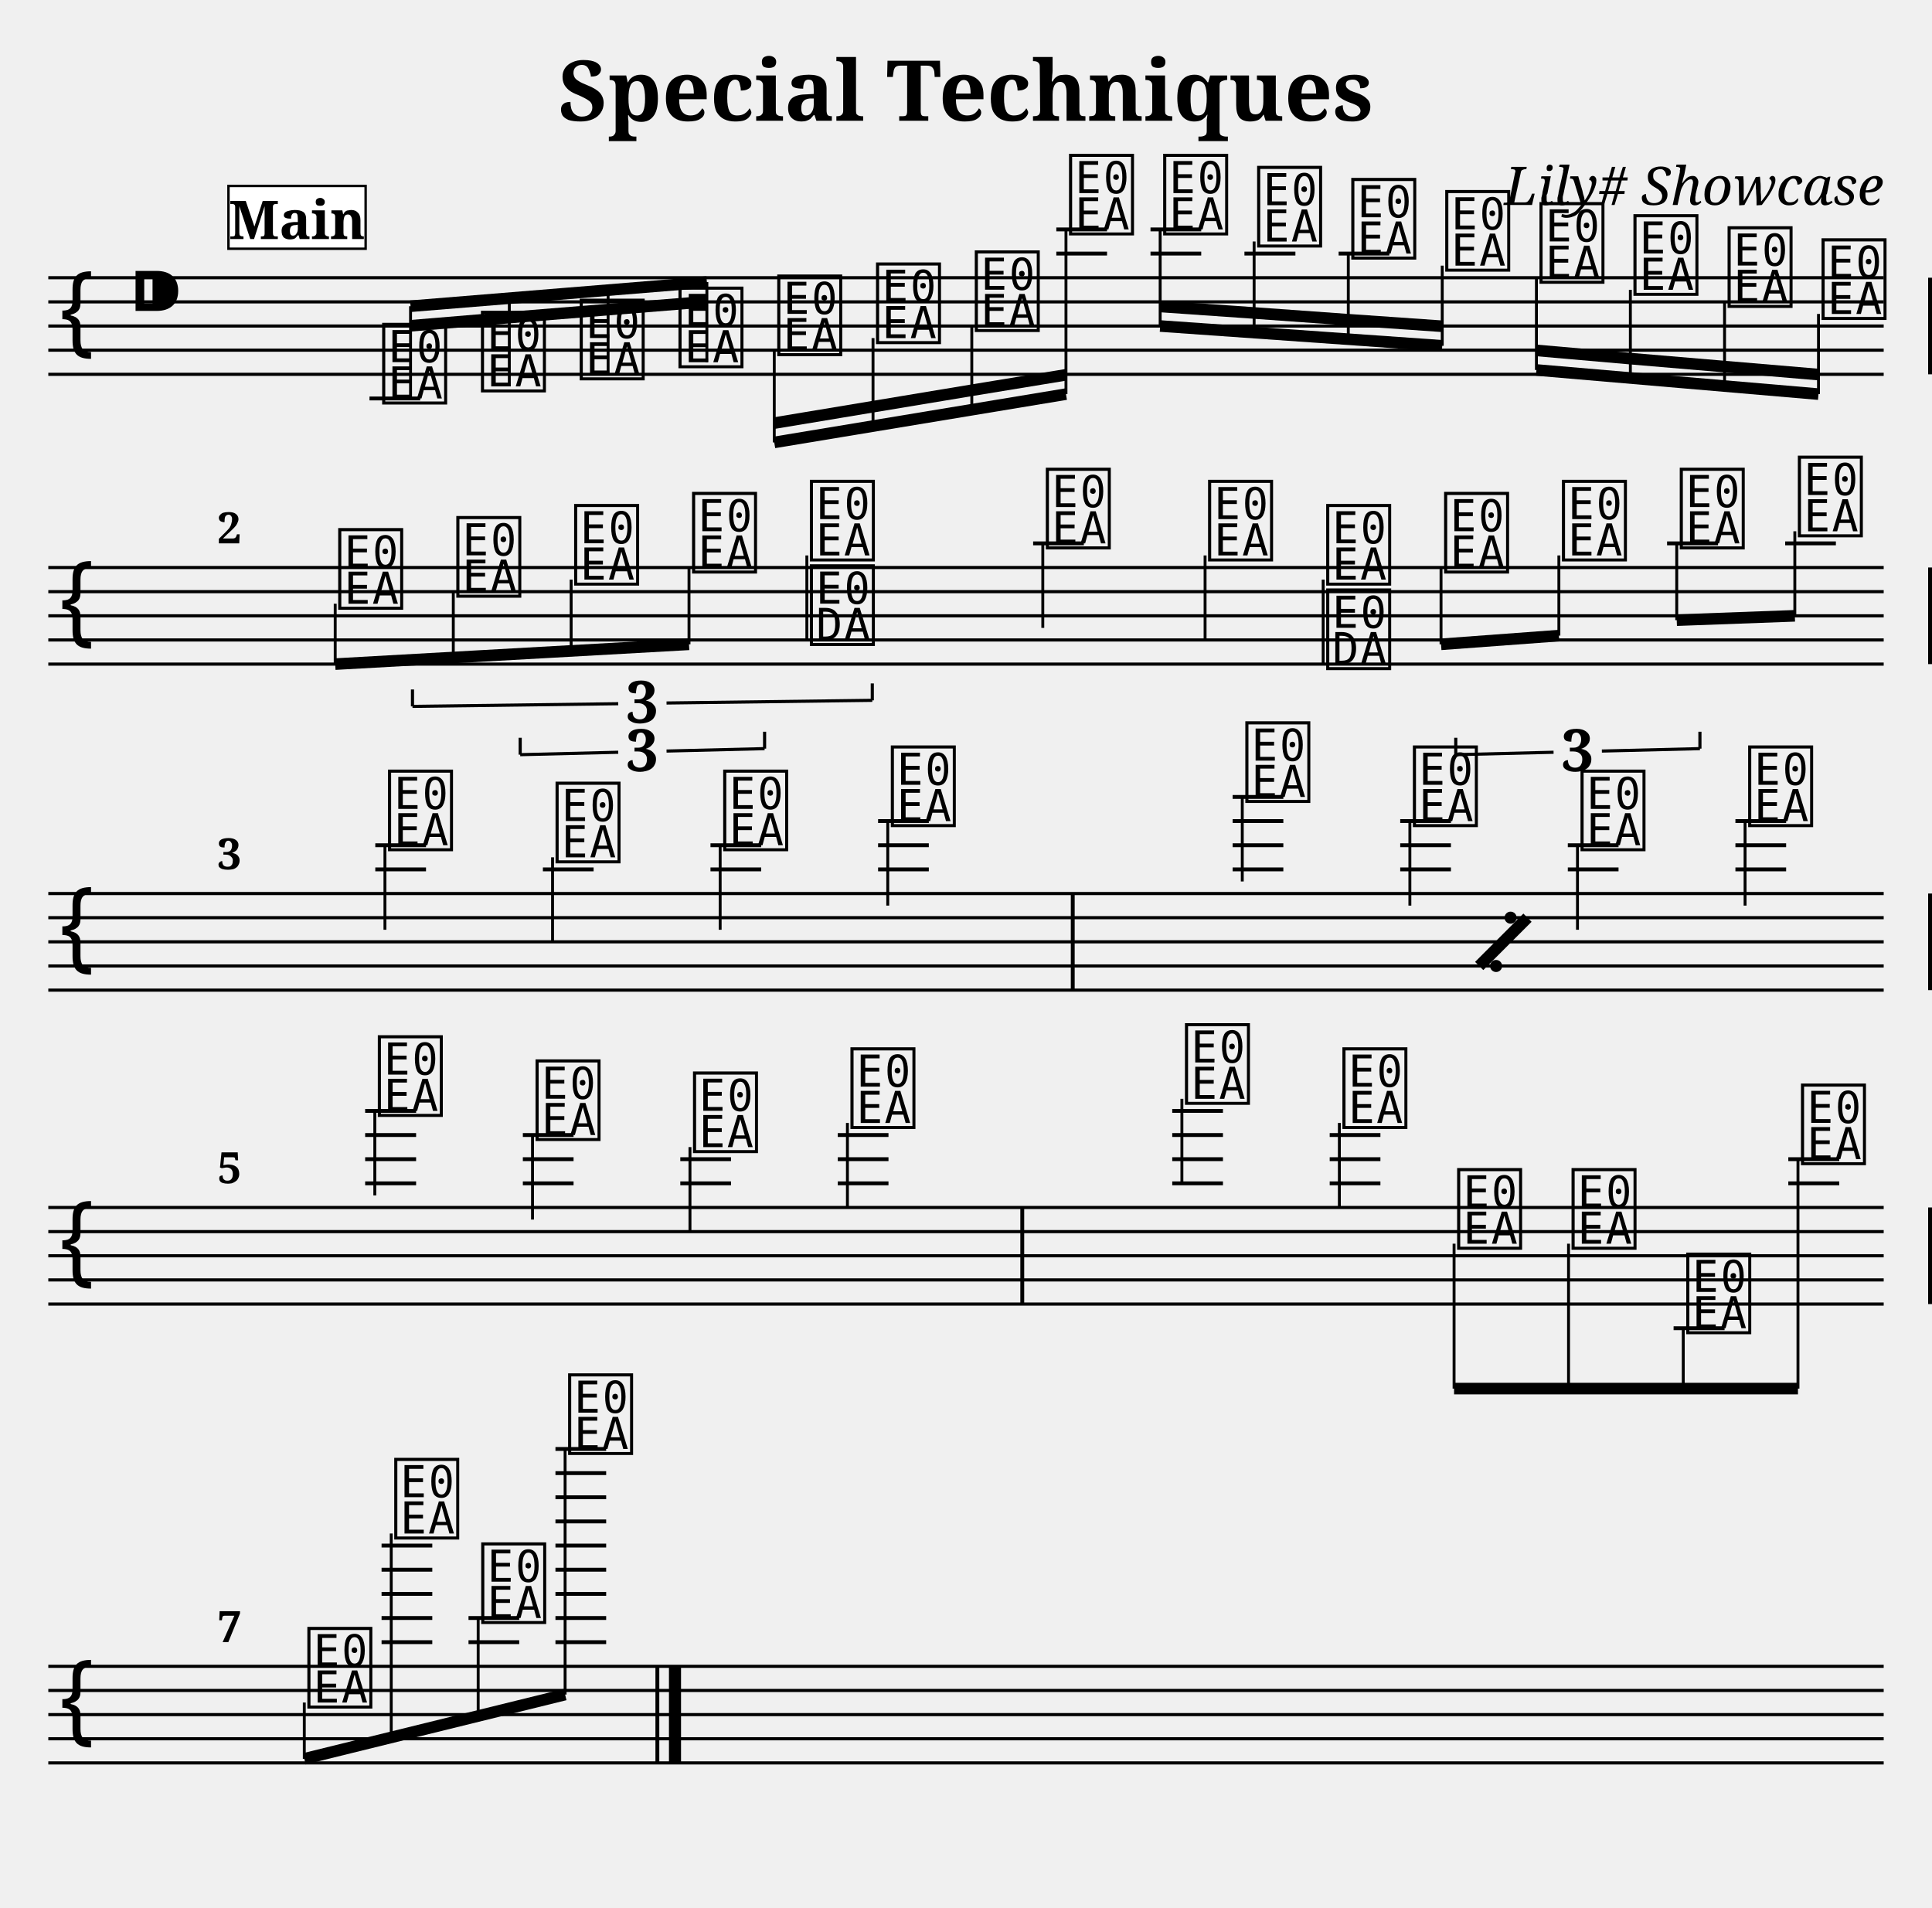
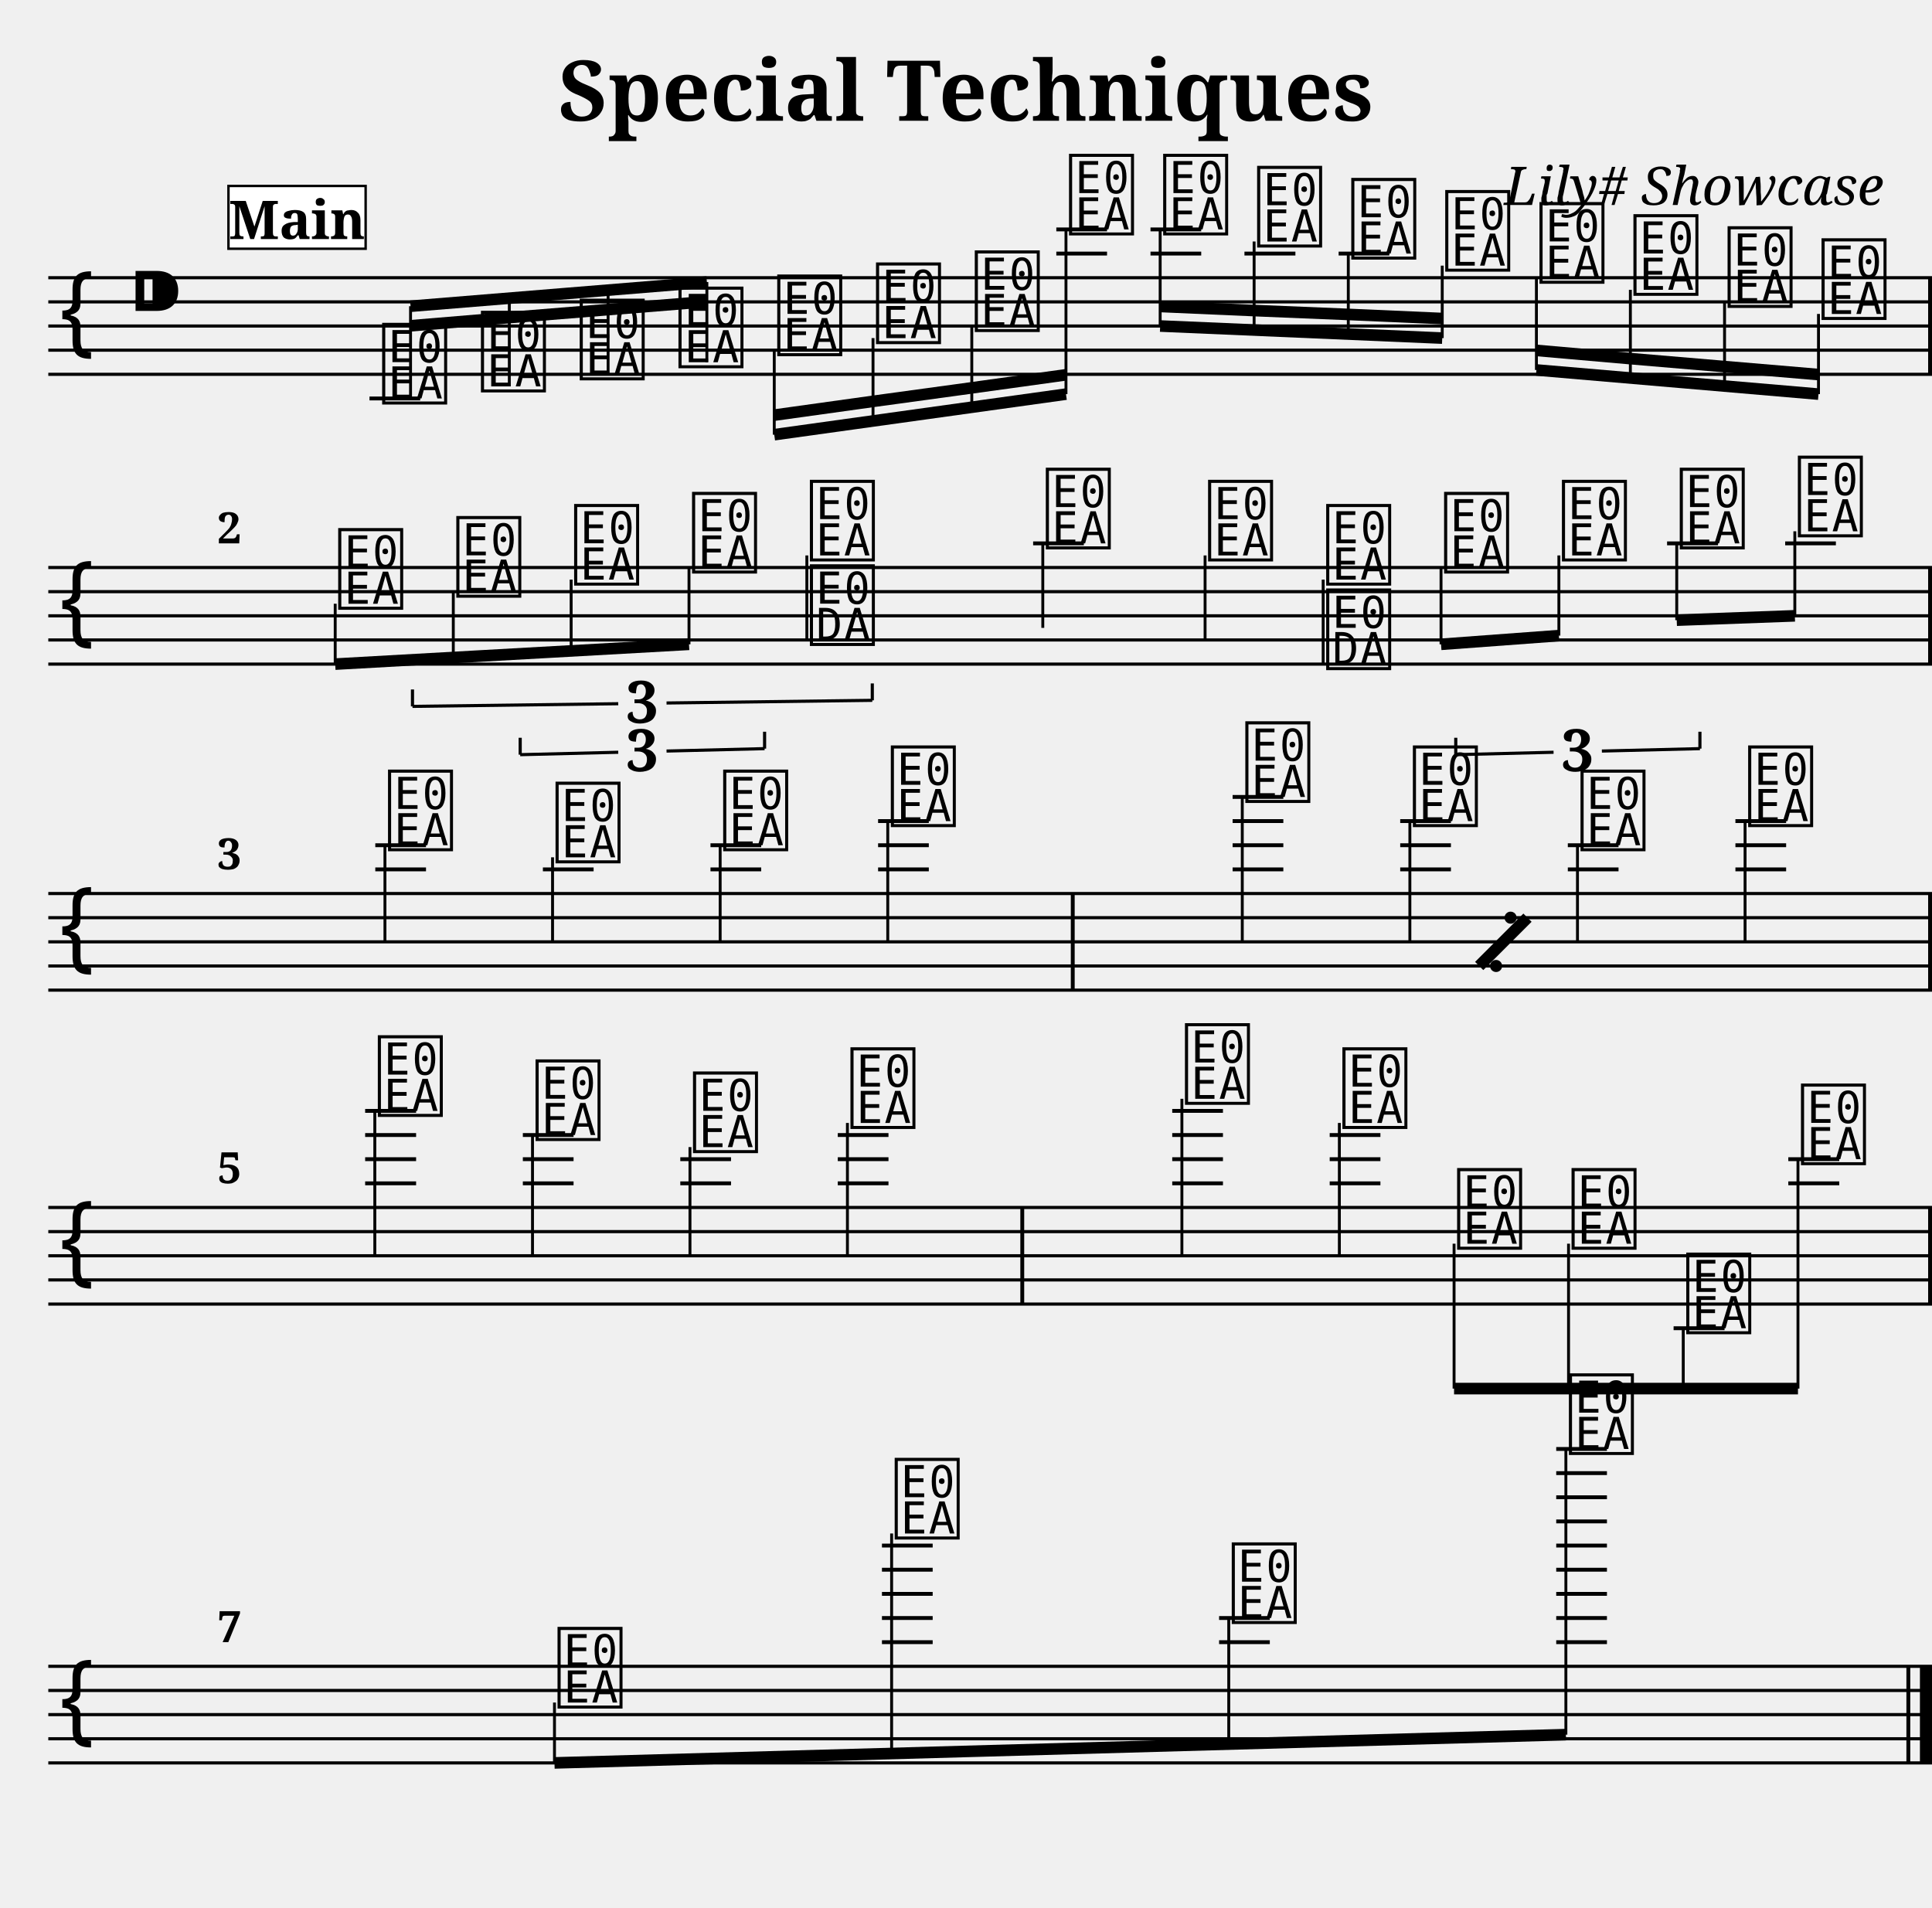
<svg xmlns="http://www.w3.org/2000/svg" width="800.0" height="790.0" viewBox="0 0 80.00 79.00">
  <style>
  @font-face { font-family: 'Emmentaler'; src: local('Emmentaler'); }
  .music { font-family: 'Emmentaler', serif; }
</style>
  <text x="40.00" y="5.00" font-size="3.49" font-family="serif" font-weight="bold" text-anchor="middle">Special Techniques</text>
  <text x="78.00" y="8.49" font-size="2.20" font-family="serif" font-style="italic" text-anchor="end">Lily# Showcase</text>
  <g transform="translate(2.00,0.00) scale(1,1)">
-     <line x1="0.00" y1="11.50" x2="76.00" y2="11.50" stroke="#000000" stroke-width="0.130" />
-     <line x1="0.00" y1="12.50" x2="76.00" y2="12.50" stroke="#000000" stroke-width="0.130" />
-     <line x1="0.00" y1="13.50" x2="76.00" y2="13.50" stroke="#000000" stroke-width="0.130" />
-     <line x1="0.00" y1="14.50" x2="76.00" y2="14.50" stroke="#000000" stroke-width="0.130" />
-     <line x1="0.00" y1="15.50" x2="76.00" y2="15.50" stroke="#000000" stroke-width="0.130" />
+     <line x1="0.00" y1="11.50" x2="78.00" y2="11.50" stroke="#000000" stroke-width="0.130" />
+     <line x1="0.00" y1="12.50" x2="78.00" y2="12.50" stroke="#000000" stroke-width="0.130" />
+     <line x1="0.00" y1="13.50" x2="78.00" y2="13.50" stroke="#000000" stroke-width="0.130" />
+     <line x1="0.00" y1="14.50" x2="78.00" y2="14.50" stroke="#000000" stroke-width="0.130" />
+     <line x1="0.00" y1="15.50" x2="78.00" y2="15.50" stroke="#000000" stroke-width="0.130" />
    <text class="music" x="0.30" y="14.50" font-size="4.00"></text>
    <text class="music" x="3.30" y="13.50" font-size="4.00"></text>
    <text class="music" x="13.70" y="16.50" font-size="4.00" data-pos="222"></text>
    <line x1="13.30" y1="16.50" x2="15.40" y2="16.50" stroke="#000000" stroke-width="0.160" />
    <text class="music" x="17.79" y="16.00" font-size="4.00" data-pos="295"></text>
    <text class="music" x="21.88" y="15.50" font-size="4.00" data-pos="297"></text>
    <text class="music" x="25.97" y="15.00" font-size="4.00" data-pos="299"></text>
    <text class="music" x="30.06" y="14.50" font-size="4.00" data-pos="301"></text>
    <text class="music" x="34.15" y="14.00" font-size="4.00" data-pos="303"></text>
    <text class="music" x="38.24" y="13.50" font-size="4.00" data-pos="305"></text>
    <text class="music" x="42.14" y="9.50" font-size="4.00" data-pos="307"></text>
    <line x1="41.74" y1="10.50" x2="43.84" y2="10.50" stroke="#000000" stroke-width="0.160" />
    <line x1="41.74" y1="9.50" x2="43.84" y2="9.50" stroke="#000000" stroke-width="0.160" />
    <text class="music" x="46.04" y="9.50" font-size="4.00" data-pos="337"></text>
    <line x1="45.64" y1="10.50" x2="47.74" y2="10.50" stroke="#000000" stroke-width="0.160" />
    <line x1="45.64" y1="9.50" x2="47.74" y2="9.50" stroke="#000000" stroke-width="0.160" />
    <text class="music" x="49.93" y="10.00" font-size="4.00" data-pos="408"></text>
    <line x1="49.53" y1="10.50" x2="51.64" y2="10.50" stroke="#000000" stroke-width="0.160" />
    <text class="music" x="53.83" y="10.50" font-size="4.00" data-pos="410"></text>
    <line x1="53.43" y1="10.50" x2="55.53" y2="10.50" stroke="#000000" stroke-width="0.160" />
    <text class="music" x="57.72" y="11.00" font-size="4.00" data-pos="412"></text>
    <text class="music" x="61.62" y="11.50" font-size="4.00" data-pos="414"></text>
    <text class="music" x="65.51" y="12.00" font-size="4.00" data-pos="416"></text>
    <text class="music" x="69.41" y="12.50" font-size="4.00" data-pos="418"></text>
    <text class="music" x="73.30" y="13.00" font-size="4.00" data-pos="420"></text>
    <rect x="77.84" y="11.50" width="0.16" height="4.00" fill="#000000" />
    <line x1="15.00" y1="12.68" x2="27.27" y2="11.68" stroke="#000000" stroke-width="0.480" />
    <line x1="15.00" y1="13.49" x2="19.09" y2="13.15" stroke="#000000" stroke-width="0.480" />
    <line x1="19.09" y1="13.15" x2="23.18" y2="12.82" stroke="#000000" stroke-width="0.480" />
    <line x1="23.18" y1="12.82" x2="27.27" y2="12.49" stroke="#000000" stroke-width="0.480" />
    <line x1="15.00" y1="16.50" x2="15.00" y2="12.68" stroke="#000000" stroke-width="0.120" />
    <line x1="19.09" y1="16.00" x2="19.09" y2="12.34" stroke="#000000" stroke-width="0.120" />
    <line x1="23.18" y1="15.50" x2="23.18" y2="12.01" stroke="#000000" stroke-width="0.120" />
    <line x1="27.27" y1="15.00" x2="27.27" y2="11.68" stroke="#000000" stroke-width="0.120" />
-     <line x1="30.06" y1="18.32" x2="42.14" y2="16.32" stroke="#000000" stroke-width="0.480" />
-     <line x1="30.06" y1="17.52" x2="34.15" y2="16.84" stroke="#000000" stroke-width="0.480" />
-     <line x1="34.15" y1="16.84" x2="38.24" y2="16.16" stroke="#000000" stroke-width="0.480" />
-     <line x1="38.24" y1="16.16" x2="42.14" y2="15.52" stroke="#000000" stroke-width="0.480" />
-     <line x1="30.06" y1="14.50" x2="30.06" y2="18.32" stroke="#000000" stroke-width="0.120" />
-     <line x1="34.15" y1="14.00" x2="34.15" y2="17.65" stroke="#000000" stroke-width="0.120" />
-     <line x1="38.24" y1="13.50" x2="38.24" y2="16.97" stroke="#000000" stroke-width="0.120" />
+     <line x1="30.06" y1="18.00" x2="42.14" y2="16.32" stroke="#000000" stroke-width="0.480" />
+     <line x1="30.06" y1="17.19" x2="34.15" y2="16.62" stroke="#000000" stroke-width="0.480" />
+     <line x1="34.15" y1="16.62" x2="38.24" y2="16.06" stroke="#000000" stroke-width="0.480" />
+     <line x1="38.24" y1="16.06" x2="42.14" y2="15.52" stroke="#000000" stroke-width="0.480" />
+     <line x1="30.06" y1="14.50" x2="30.06" y2="18.00" stroke="#000000" stroke-width="0.120" />
+     <line x1="34.15" y1="14.00" x2="34.15" y2="17.43" stroke="#000000" stroke-width="0.120" />
+     <line x1="38.24" y1="13.50" x2="38.24" y2="16.87" stroke="#000000" stroke-width="0.120" />
    <line x1="42.14" y1="9.50" x2="42.14" y2="16.32" stroke="#000000" stroke-width="0.120" />
-     <line x1="46.04" y1="13.50" x2="57.72" y2="14.32" stroke="#000000" stroke-width="0.480" />
-     <line x1="46.04" y1="12.69" x2="49.93" y2="12.96" stroke="#000000" stroke-width="0.480" />
-     <line x1="49.93" y1="12.96" x2="53.83" y2="13.24" stroke="#000000" stroke-width="0.480" />
-     <line x1="53.83" y1="13.24" x2="57.72" y2="13.51" stroke="#000000" stroke-width="0.480" />
+     <line x1="46.04" y1="13.50" x2="57.72" y2="14.00" stroke="#000000" stroke-width="0.480" />
+     <line x1="46.04" y1="12.69" x2="49.93" y2="12.86" stroke="#000000" stroke-width="0.480" />
+     <line x1="49.93" y1="12.86" x2="53.83" y2="13.02" stroke="#000000" stroke-width="0.480" />
+     <line x1="53.83" y1="13.02" x2="57.72" y2="13.19" stroke="#000000" stroke-width="0.480" />
    <line x1="46.04" y1="9.50" x2="46.04" y2="13.50" stroke="#000000" stroke-width="0.120" />
-     <line x1="49.93" y1="10.00" x2="49.93" y2="13.77" stroke="#000000" stroke-width="0.120" />
-     <line x1="53.83" y1="10.50" x2="53.83" y2="14.05" stroke="#000000" stroke-width="0.120" />
-     <line x1="57.72" y1="11.00" x2="57.72" y2="14.32" stroke="#000000" stroke-width="0.120" />
+     <line x1="49.93" y1="10.00" x2="49.93" y2="13.67" stroke="#000000" stroke-width="0.120" />
+     <line x1="53.83" y1="10.50" x2="53.83" y2="13.83" stroke="#000000" stroke-width="0.120" />
+     <line x1="57.72" y1="11.00" x2="57.72" y2="14.00" stroke="#000000" stroke-width="0.120" />
    <line x1="61.62" y1="15.32" x2="73.30" y2="16.32" stroke="#000000" stroke-width="0.480" />
    <line x1="61.62" y1="14.51" x2="65.51" y2="14.85" stroke="#000000" stroke-width="0.480" />
    <line x1="65.51" y1="14.85" x2="69.41" y2="15.18" stroke="#000000" stroke-width="0.480" />
    <line x1="69.41" y1="15.18" x2="73.30" y2="15.51" stroke="#000000" stroke-width="0.480" />
    <line x1="61.62" y1="11.50" x2="61.62" y2="15.32" stroke="#000000" stroke-width="0.120" />
    <line x1="65.51" y1="12.00" x2="65.51" y2="15.66" stroke="#000000" stroke-width="0.120" />
    <line x1="69.41" y1="12.50" x2="69.41" y2="15.99" stroke="#000000" stroke-width="0.120" />
    <line x1="73.30" y1="13.00" x2="73.30" y2="16.32" stroke="#000000" stroke-width="0.120" />
-     <line x1="0.00" y1="23.50" x2="76.00" y2="23.50" stroke="#000000" stroke-width="0.130" />
-     <line x1="0.00" y1="24.50" x2="76.00" y2="24.50" stroke="#000000" stroke-width="0.130" />
-     <line x1="0.00" y1="25.50" x2="76.00" y2="25.50" stroke="#000000" stroke-width="0.130" />
-     <line x1="0.00" y1="26.50" x2="76.00" y2="26.50" stroke="#000000" stroke-width="0.130" />
-     <line x1="0.00" y1="27.50" x2="76.00" y2="27.50" stroke="#000000" stroke-width="0.130" />
+     <line x1="0.00" y1="23.50" x2="78.00" y2="23.50" stroke="#000000" stroke-width="0.130" />
+     <line x1="0.00" y1="24.50" x2="78.00" y2="24.50" stroke="#000000" stroke-width="0.130" />
+     <line x1="0.00" y1="25.50" x2="78.00" y2="25.50" stroke="#000000" stroke-width="0.130" />
+     <line x1="0.00" y1="26.50" x2="78.00" y2="26.50" stroke="#000000" stroke-width="0.130" />
+     <line x1="0.00" y1="27.50" x2="78.00" y2="27.50" stroke="#000000" stroke-width="0.130" />
    <text class="music" x="0.30" y="26.50" font-size="4.00"></text>
    <text class="music" x="11.88" y="25.00" font-size="4.00" data-pos="512"></text>
    <text class="music" x="16.77" y="24.50" font-size="4.00" data-pos="528"></text>
    <text class="music" x="21.65" y="24.00" font-size="4.00" data-pos="531"></text>
    <text class="music" x="26.53" y="23.50" font-size="4.00" data-pos="533"></text>
    <text class="music" x="31.41" y="23.00" font-size="4.00" data-pos="537"></text>
    <line x1="31.41" y1="23.00" x2="31.41" y2="26.50" stroke="#000000" stroke-width="0.120" />
    <text class="music" x="31.41" y="26.50" font-size="4.00"></text>
    <text class="music" x="41.18" y="22.50" font-size="4.00" data-pos="541"></text>
    <line x1="40.78" y1="22.50" x2="42.88" y2="22.50" stroke="#000000" stroke-width="0.160" />
    <line x1="41.18" y1="22.50" x2="41.18" y2="26.00" stroke="#000000" stroke-width="0.120" />
    <text class="music" x="47.90" y="23.00" font-size="4.00" data-pos="544"></text>
    <line x1="47.90" y1="23.00" x2="47.90" y2="26.50" stroke="#000000" stroke-width="0.120" />
    <text class="music" x="52.79" y="24.00" font-size="4.00" data-pos="563"></text>
    <line x1="52.79" y1="24.00" x2="52.79" y2="27.50" stroke="#000000" stroke-width="0.120" />
    <text class="music" x="52.79" y="27.50" font-size="4.00"></text>
    <text class="music" x="57.67" y="23.50" font-size="4.00" data-pos="579"></text>
    <text class="music" x="62.55" y="23.00" font-size="4.00" data-pos="582"></text>
    <text class="music" x="67.43" y="22.50" font-size="4.00" data-pos="584"></text>
    <line x1="67.03" y1="22.50" x2="69.14" y2="22.50" stroke="#000000" stroke-width="0.160" />
    <text class="music" x="72.32" y="22.00" font-size="4.00" data-pos="588"></text>
    <line x1="71.92" y1="22.50" x2="74.02" y2="22.50" stroke="#000000" stroke-width="0.160" />
    <rect x="77.84" y="23.50" width="0.16" height="4.00" fill="#000000" />
    <line x1="11.88" y1="27.50" x2="26.53" y2="26.68" stroke="#000000" stroke-width="0.480" />
    <line x1="11.88" y1="25.00" x2="11.88" y2="27.50" stroke="#000000" stroke-width="0.120" />
    <line x1="16.77" y1="24.50" x2="16.77" y2="27.23" stroke="#000000" stroke-width="0.120" />
    <line x1="21.65" y1="24.00" x2="21.65" y2="26.95" stroke="#000000" stroke-width="0.120" />
    <line x1="26.53" y1="23.50" x2="26.53" y2="26.68" stroke="#000000" stroke-width="0.120" />
    <line x1="57.67" y1="26.68" x2="62.55" y2="26.32" stroke="#000000" stroke-width="0.480" />
    <line x1="57.67" y1="23.50" x2="57.67" y2="26.68" stroke="#000000" stroke-width="0.120" />
    <line x1="62.55" y1="23.00" x2="62.55" y2="26.32" stroke="#000000" stroke-width="0.120" />
    <line x1="67.43" y1="25.68" x2="72.32" y2="25.50" stroke="#000000" stroke-width="0.480" />
    <line x1="67.43" y1="22.50" x2="67.43" y2="25.68" stroke="#000000" stroke-width="0.120" />
    <line x1="72.32" y1="22.00" x2="72.32" y2="25.50" stroke="#000000" stroke-width="0.120" />
-     <line x1="0.00" y1="37.00" x2="76.00" y2="37.00" stroke="#000000" stroke-width="0.130" />
-     <line x1="0.00" y1="38.00" x2="76.00" y2="38.00" stroke="#000000" stroke-width="0.130" />
-     <line x1="0.00" y1="39.00" x2="76.00" y2="39.00" stroke="#000000" stroke-width="0.130" />
-     <line x1="0.00" y1="40.00" x2="76.00" y2="40.00" stroke="#000000" stroke-width="0.130" />
-     <line x1="0.00" y1="41.00" x2="76.00" y2="41.00" stroke="#000000" stroke-width="0.130" />
+     <line x1="0.00" y1="37.00" x2="78.00" y2="37.00" stroke="#000000" stroke-width="0.130" />
+     <line x1="0.00" y1="38.00" x2="78.00" y2="38.00" stroke="#000000" stroke-width="0.130" />
+     <line x1="0.00" y1="39.00" x2="78.00" y2="39.00" stroke="#000000" stroke-width="0.130" />
+     <line x1="0.00" y1="40.00" x2="78.00" y2="40.00" stroke="#000000" stroke-width="0.130" />
+     <line x1="0.00" y1="41.00" x2="78.00" y2="41.00" stroke="#000000" stroke-width="0.130" />
    <text class="music" x="0.30" y="40.00" font-size="4.00"></text>
    <text class="music" x="13.94" y="35.00" font-size="4.00" data-pos="592"></text>
    <line x1="13.54" y1="36.00" x2="15.64" y2="36.00" stroke="#000000" stroke-width="0.160" />
    <line x1="13.54" y1="35.00" x2="15.64" y2="35.00" stroke="#000000" stroke-width="0.160" />
-     <line x1="13.94" y1="35.00" x2="13.94" y2="38.50" stroke="#000000" stroke-width="0.120" />
+     <line x1="13.94" y1="35.00" x2="13.94" y2="39.00" stroke="#000000" stroke-width="0.120" />
    <text class="music" x="20.88" y="35.50" font-size="4.00" data-pos="595"></text>
    <line x1="20.48" y1="36.00" x2="22.58" y2="36.00" stroke="#000000" stroke-width="0.160" />
    <line x1="20.88" y1="35.50" x2="20.88" y2="39.00" stroke="#000000" stroke-width="0.120" />
    <text class="music" x="27.82" y="35.00" font-size="4.00" data-pos="695"></text>
    <line x1="27.42" y1="36.00" x2="29.52" y2="36.00" stroke="#000000" stroke-width="0.160" />
    <line x1="27.42" y1="35.00" x2="29.52" y2="35.00" stroke="#000000" stroke-width="0.160" />
-     <line x1="27.82" y1="35.00" x2="27.82" y2="38.50" stroke="#000000" stroke-width="0.120" />
+     <line x1="27.82" y1="35.00" x2="27.82" y2="39.00" stroke="#000000" stroke-width="0.120" />
    <text class="music" x="34.76" y="34.00" font-size="4.00" data-pos="698"></text>
    <line x1="34.36" y1="36.00" x2="36.46" y2="36.00" stroke="#000000" stroke-width="0.160" />
    <line x1="34.36" y1="35.00" x2="36.46" y2="35.00" stroke="#000000" stroke-width="0.160" />
    <line x1="34.36" y1="34.00" x2="36.46" y2="34.00" stroke="#000000" stroke-width="0.160" />
-     <line x1="34.76" y1="34.00" x2="34.76" y2="37.50" stroke="#000000" stroke-width="0.120" />
+     <line x1="34.76" y1="34.00" x2="34.76" y2="39.00" stroke="#000000" stroke-width="0.120" />
    <text class="music" x="49.44" y="33.00" font-size="4.00" data-pos="700"></text>
    <line x1="49.04" y1="36.00" x2="51.14" y2="36.00" stroke="#000000" stroke-width="0.160" />
    <line x1="49.04" y1="35.00" x2="51.14" y2="35.00" stroke="#000000" stroke-width="0.160" />
    <line x1="49.04" y1="34.00" x2="51.14" y2="34.00" stroke="#000000" stroke-width="0.160" />
    <line x1="49.04" y1="33.00" x2="51.14" y2="33.00" stroke="#000000" stroke-width="0.160" />
-     <line x1="49.44" y1="33.00" x2="49.44" y2="36.50" stroke="#000000" stroke-width="0.120" />
+     <line x1="49.44" y1="33.00" x2="49.44" y2="39.00" stroke="#000000" stroke-width="0.120" />
    <text class="music" x="56.38" y="34.00" font-size="4.00" data-pos="702"></text>
    <line x1="55.98" y1="36.00" x2="58.08" y2="36.00" stroke="#000000" stroke-width="0.160" />
    <line x1="55.98" y1="35.00" x2="58.08" y2="35.00" stroke="#000000" stroke-width="0.160" />
    <line x1="55.98" y1="34.00" x2="58.08" y2="34.00" stroke="#000000" stroke-width="0.160" />
-     <line x1="56.38" y1="34.00" x2="56.38" y2="37.50" stroke="#000000" stroke-width="0.120" />
+     <line x1="56.38" y1="34.00" x2="56.38" y2="39.00" stroke="#000000" stroke-width="0.120" />
    <text class="music" x="63.32" y="35.00" font-size="4.00" data-pos="695"></text>
    <line x1="62.92" y1="36.00" x2="65.02" y2="36.00" stroke="#000000" stroke-width="0.160" />
    <line x1="62.92" y1="35.00" x2="65.02" y2="35.00" stroke="#000000" stroke-width="0.160" />
-     <line x1="63.32" y1="35.00" x2="63.32" y2="38.50" stroke="#000000" stroke-width="0.120" />
+     <line x1="63.32" y1="35.00" x2="63.32" y2="39.00" stroke="#000000" stroke-width="0.120" />
    <text class="music" x="70.26" y="34.00" font-size="4.00" data-pos="698"></text>
    <line x1="69.86" y1="36.00" x2="71.96" y2="36.00" stroke="#000000" stroke-width="0.160" />
    <line x1="69.86" y1="35.00" x2="71.96" y2="35.00" stroke="#000000" stroke-width="0.160" />
    <line x1="69.86" y1="34.00" x2="71.96" y2="34.00" stroke="#000000" stroke-width="0.160" />
-     <line x1="70.26" y1="34.00" x2="70.26" y2="37.50" stroke="#000000" stroke-width="0.120" />
+     <line x1="70.26" y1="34.00" x2="70.26" y2="39.00" stroke="#000000" stroke-width="0.120" />
    <rect x="42.34" y="37.00" width="0.16" height="4.00" fill="#000000" />
    <rect x="77.84" y="37.00" width="0.16" height="4.00" fill="#000000" />
-     <line x1="0.00" y1="50.00" x2="76.00" y2="50.00" stroke="#000000" stroke-width="0.130" />
-     <line x1="0.00" y1="51.00" x2="76.00" y2="51.00" stroke="#000000" stroke-width="0.130" />
-     <line x1="0.00" y1="52.00" x2="76.00" y2="52.00" stroke="#000000" stroke-width="0.130" />
-     <line x1="0.00" y1="53.00" x2="76.00" y2="53.00" stroke="#000000" stroke-width="0.130" />
-     <line x1="0.00" y1="54.00" x2="76.00" y2="54.00" stroke="#000000" stroke-width="0.130" />
+     <line x1="0.00" y1="50.00" x2="78.00" y2="50.00" stroke="#000000" stroke-width="0.130" />
+     <line x1="0.00" y1="51.00" x2="78.00" y2="51.00" stroke="#000000" stroke-width="0.130" />
+     <line x1="0.00" y1="52.00" x2="78.00" y2="52.00" stroke="#000000" stroke-width="0.130" />
+     <line x1="0.00" y1="53.00" x2="78.00" y2="53.00" stroke="#000000" stroke-width="0.130" />
+     <line x1="0.00" y1="54.00" x2="78.00" y2="54.00" stroke="#000000" stroke-width="0.130" />
    <text class="music" x="0.30" y="53.00" font-size="4.00"></text>
    <text class="music" x="13.52" y="46.00" font-size="4.00" data-pos="700"></text>
    <line x1="13.12" y1="49.00" x2="15.23" y2="49.00" stroke="#000000" stroke-width="0.160" />
    <line x1="13.12" y1="48.00" x2="15.23" y2="48.00" stroke="#000000" stroke-width="0.160" />
    <line x1="13.12" y1="47.00" x2="15.23" y2="47.00" stroke="#000000" stroke-width="0.160" />
    <line x1="13.12" y1="46.00" x2="15.23" y2="46.00" stroke="#000000" stroke-width="0.160" />
-     <line x1="13.52" y1="46.00" x2="13.52" y2="49.50" stroke="#000000" stroke-width="0.120" />
+     <line x1="13.52" y1="46.00" x2="13.52" y2="52.00" stroke="#000000" stroke-width="0.120" />
    <text class="music" x="20.05" y="47.00" font-size="4.00" data-pos="702"></text>
    <line x1="19.65" y1="49.00" x2="21.75" y2="49.00" stroke="#000000" stroke-width="0.160" />
    <line x1="19.65" y1="48.00" x2="21.75" y2="48.00" stroke="#000000" stroke-width="0.160" />
    <line x1="19.65" y1="47.00" x2="21.75" y2="47.00" stroke="#000000" stroke-width="0.160" />
-     <line x1="20.05" y1="47.00" x2="20.05" y2="50.50" stroke="#000000" stroke-width="0.120" />
+     <line x1="20.05" y1="47.00" x2="20.05" y2="52.00" stroke="#000000" stroke-width="0.120" />
    <text class="music" x="26.57" y="47.50" font-size="4.00" data-pos="708"></text>
    <line x1="26.17" y1="49.00" x2="28.27" y2="49.00" stroke="#000000" stroke-width="0.160" />
    <line x1="26.17" y1="48.00" x2="28.27" y2="48.00" stroke="#000000" stroke-width="0.160" />
-     <line x1="26.57" y1="47.50" x2="26.57" y2="51.00" stroke="#000000" stroke-width="0.120" />
+     <line x1="26.57" y1="47.50" x2="26.57" y2="52.00" stroke="#000000" stroke-width="0.120" />
    <text class="music" x="33.09" y="46.50" font-size="4.00" data-pos="713"></text>
    <line x1="32.69" y1="49.00" x2="34.79" y2="49.00" stroke="#000000" stroke-width="0.160" />
    <line x1="32.69" y1="48.00" x2="34.79" y2="48.00" stroke="#000000" stroke-width="0.160" />
    <line x1="32.69" y1="47.00" x2="34.79" y2="47.00" stroke="#000000" stroke-width="0.160" />
-     <line x1="33.09" y1="46.50" x2="33.09" y2="50.00" stroke="#000000" stroke-width="0.120" />
+     <line x1="33.09" y1="46.50" x2="33.09" y2="52.00" stroke="#000000" stroke-width="0.120" />
    <text class="music" x="46.94" y="45.50" font-size="4.00" data-pos="715"></text>
    <line x1="46.54" y1="49.00" x2="48.64" y2="49.00" stroke="#000000" stroke-width="0.160" />
    <line x1="46.54" y1="48.00" x2="48.64" y2="48.00" stroke="#000000" stroke-width="0.160" />
    <line x1="46.54" y1="47.00" x2="48.64" y2="47.00" stroke="#000000" stroke-width="0.160" />
    <line x1="46.54" y1="46.00" x2="48.64" y2="46.00" stroke="#000000" stroke-width="0.160" />
-     <line x1="46.94" y1="45.50" x2="46.94" y2="49.00" stroke="#000000" stroke-width="0.120" />
+     <line x1="46.94" y1="45.50" x2="46.94" y2="52.00" stroke="#000000" stroke-width="0.120" />
    <text class="music" x="53.46" y="46.50" font-size="4.00" data-pos="717"></text>
    <line x1="53.06" y1="49.00" x2="55.16" y2="49.00" stroke="#000000" stroke-width="0.160" />
    <line x1="53.06" y1="48.00" x2="55.16" y2="48.00" stroke="#000000" stroke-width="0.160" />
    <line x1="53.06" y1="47.00" x2="55.16" y2="47.00" stroke="#000000" stroke-width="0.160" />
-     <line x1="53.46" y1="46.50" x2="53.46" y2="50.00" stroke="#000000" stroke-width="0.120" />
+     <line x1="53.46" y1="46.50" x2="53.46" y2="52.00" stroke="#000000" stroke-width="0.120" />
    <text class="music" x="58.21" y="51.50" font-size="4.00" data-pos="743"></text>
    <text class="music" x="62.95" y="51.50" font-size="4.00" data-pos="800"></text>
    <text class="music" x="67.70" y="55.00" font-size="4.00" data-pos="802"></text>
    <line x1="67.30" y1="55.00" x2="69.41" y2="55.00" stroke="#000000" stroke-width="0.160" />
    <text class="music" x="72.45" y="48.00" font-size="4.00" data-pos="805"></text>
    <line x1="72.05" y1="49.00" x2="74.16" y2="49.00" stroke="#000000" stroke-width="0.160" />
    <line x1="72.05" y1="48.00" x2="74.16" y2="48.00" stroke="#000000" stroke-width="0.160" />
    <rect x="40.25" y="50.00" width="0.16" height="4.00" fill="#000000" />
    <rect x="77.84" y="50.00" width="0.16" height="4.00" fill="#000000" />
    <line x1="58.21" y1="57.50" x2="72.45" y2="57.50" stroke="#000000" stroke-width="0.480" />
    <line x1="58.21" y1="51.50" x2="58.21" y2="57.50" stroke="#000000" stroke-width="0.120" />
    <line x1="62.95" y1="51.50" x2="62.95" y2="57.50" stroke="#000000" stroke-width="0.120" />
    <line x1="67.70" y1="55.00" x2="67.70" y2="57.50" stroke="#000000" stroke-width="0.120" />
    <line x1="72.45" y1="48.00" x2="72.45" y2="57.50" stroke="#000000" stroke-width="0.120" />
-     <line x1="0.00" y1="69.00" x2="76.00" y2="69.00" stroke="#000000" stroke-width="0.130" />
-     <line x1="0.00" y1="70.00" x2="76.00" y2="70.00" stroke="#000000" stroke-width="0.130" />
-     <line x1="0.00" y1="71.00" x2="76.00" y2="71.00" stroke="#000000" stroke-width="0.130" />
-     <line x1="0.00" y1="72.00" x2="76.00" y2="72.00" stroke="#000000" stroke-width="0.130" />
-     <line x1="0.00" y1="73.00" x2="76.00" y2="73.00" stroke="#000000" stroke-width="0.130" />
+     <line x1="0.00" y1="69.00" x2="78.00" y2="69.00" stroke="#000000" stroke-width="0.130" />
+     <line x1="0.00" y1="70.00" x2="78.00" y2="70.00" stroke="#000000" stroke-width="0.130" />
+     <line x1="0.00" y1="71.00" x2="78.00" y2="71.00" stroke="#000000" stroke-width="0.130" />
+     <line x1="0.00" y1="72.00" x2="78.00" y2="72.00" stroke="#000000" stroke-width="0.130" />
+     <line x1="0.00" y1="73.00" x2="78.00" y2="73.00" stroke="#000000" stroke-width="0.130" />
    <text class="music" x="0.30" y="72.00" font-size="4.00"></text>
-     <text class="music" x="10.60" y="70.50" font-size="4.00" data-pos="809"></text>
-     <text class="music" x="14.20" y="63.50" font-size="4.00" data-pos="812"></text>
-     <line x1="13.80" y1="68.00" x2="15.90" y2="68.00" stroke="#000000" stroke-width="0.160" />
-     <line x1="13.80" y1="67.00" x2="15.90" y2="67.00" stroke="#000000" stroke-width="0.160" />
-     <line x1="13.80" y1="66.00" x2="15.90" y2="66.00" stroke="#000000" stroke-width="0.160" />
-     <line x1="13.80" y1="65.00" x2="15.90" y2="65.00" stroke="#000000" stroke-width="0.160" />
-     <line x1="13.80" y1="64.00" x2="15.90" y2="64.00" stroke="#000000" stroke-width="0.160" />
-     <text class="music" x="17.80" y="67.00" font-size="4.00" data-pos="816"></text>
-     <line x1="17.40" y1="68.00" x2="19.50" y2="68.00" stroke="#000000" stroke-width="0.160" />
-     <line x1="17.40" y1="67.00" x2="19.50" y2="67.00" stroke="#000000" stroke-width="0.160" />
-     <text class="music" x="21.40" y="60.00" font-size="4.00" data-pos="819"></text>
-     <line x1="21.00" y1="68.00" x2="23.10" y2="68.00" stroke="#000000" stroke-width="0.160" />
-     <line x1="21.00" y1="67.00" x2="23.10" y2="67.00" stroke="#000000" stroke-width="0.160" />
-     <line x1="21.00" y1="66.00" x2="23.10" y2="66.00" stroke="#000000" stroke-width="0.160" />
-     <line x1="21.00" y1="65.00" x2="23.10" y2="65.00" stroke="#000000" stroke-width="0.160" />
-     <line x1="21.00" y1="64.00" x2="23.10" y2="64.00" stroke="#000000" stroke-width="0.160" />
-     <line x1="21.00" y1="63.00" x2="23.10" y2="63.00" stroke="#000000" stroke-width="0.160" />
-     <line x1="21.00" y1="62.00" x2="23.10" y2="62.00" stroke="#000000" stroke-width="0.160" />
-     <line x1="21.00" y1="61.00" x2="23.10" y2="61.00" stroke="#000000" stroke-width="0.160" />
-     <line x1="21.00" y1="60.00" x2="23.10" y2="60.00" stroke="#000000" stroke-width="0.160" />
-     <rect x="25.14" y="69.00" width="0.16" height="4.00" fill="#000000" />
-     <rect x="25.70" y="69.00" width="0.50" height="4.00" fill="#000000" />
-     <line x1="10.60" y1="72.83" x2="21.40" y2="70.17" stroke="#000000" stroke-width="0.480" />
-     <line x1="10.60" y1="70.50" x2="10.60" y2="72.83" stroke="#000000" stroke-width="0.120" />
-     <line x1="14.20" y1="63.50" x2="14.20" y2="71.94" stroke="#000000" stroke-width="0.120" />
-     <line x1="17.80" y1="67.00" x2="17.80" y2="71.06" stroke="#000000" stroke-width="0.120" />
-     <line x1="21.40" y1="60.00" x2="21.40" y2="70.17" stroke="#000000" stroke-width="0.120" />
+     <text class="music" x="20.96" y="70.50" font-size="4.00" data-pos="809"></text>
+     <text class="music" x="34.92" y="63.50" font-size="4.00" data-pos="812"></text>
+     <line x1="34.52" y1="68.00" x2="36.62" y2="68.00" stroke="#000000" stroke-width="0.160" />
+     <line x1="34.52" y1="67.00" x2="36.62" y2="67.00" stroke="#000000" stroke-width="0.160" />
+     <line x1="34.52" y1="66.00" x2="36.62" y2="66.00" stroke="#000000" stroke-width="0.160" />
+     <line x1="34.52" y1="65.00" x2="36.62" y2="65.00" stroke="#000000" stroke-width="0.160" />
+     <line x1="34.52" y1="64.00" x2="36.62" y2="64.00" stroke="#000000" stroke-width="0.160" />
+     <text class="music" x="48.88" y="67.00" font-size="4.00" data-pos="816"></text>
+     <line x1="48.48" y1="68.00" x2="50.58" y2="68.00" stroke="#000000" stroke-width="0.160" />
+     <line x1="48.48" y1="67.00" x2="50.58" y2="67.00" stroke="#000000" stroke-width="0.160" />
+     <text class="music" x="62.84" y="60.00" font-size="4.00" data-pos="819"></text>
+     <line x1="62.44" y1="68.00" x2="64.54" y2="68.00" stroke="#000000" stroke-width="0.160" />
+     <line x1="62.44" y1="67.00" x2="64.54" y2="67.00" stroke="#000000" stroke-width="0.160" />
+     <line x1="62.44" y1="66.00" x2="64.54" y2="66.00" stroke="#000000" stroke-width="0.160" />
+     <line x1="62.44" y1="65.00" x2="64.54" y2="65.00" stroke="#000000" stroke-width="0.160" />
+     <line x1="62.44" y1="64.00" x2="64.54" y2="64.00" stroke="#000000" stroke-width="0.160" />
+     <line x1="62.44" y1="63.00" x2="64.54" y2="63.00" stroke="#000000" stroke-width="0.160" />
+     <line x1="62.44" y1="62.00" x2="64.54" y2="62.00" stroke="#000000" stroke-width="0.160" />
+     <line x1="62.44" y1="61.00" x2="64.54" y2="61.00" stroke="#000000" stroke-width="0.160" />
+     <line x1="62.44" y1="60.00" x2="64.54" y2="60.00" stroke="#000000" stroke-width="0.160" />
+     <rect x="76.94" y="69.00" width="0.16" height="4.00" fill="#000000" />
+     <rect x="77.50" y="69.00" width="0.50" height="4.00" fill="#000000" />
+     <line x1="20.96" y1="73.00" x2="62.84" y2="71.83" stroke="#000000" stroke-width="0.480" />
+     <line x1="20.96" y1="70.50" x2="20.96" y2="73.00" stroke="#000000" stroke-width="0.120" />
+     <line x1="34.92" y1="63.50" x2="34.92" y2="72.61" stroke="#000000" stroke-width="0.120" />
+     <line x1="48.88" y1="67.00" x2="48.88" y2="72.22" stroke="#000000" stroke-width="0.120" />
+     <line x1="62.84" y1="60.00" x2="62.84" y2="71.83" stroke="#000000" stroke-width="0.120" />
    <line x1="19.54" y1="31.25" x2="19.54" y2="30.55" stroke="#000000" stroke-width="0.130" data-pos="515" />
    <line x1="19.54" y1="31.25" x2="23.60" y2="31.15" stroke="#000000" stroke-width="0.130" data-pos="515" />
    <line x1="25.60" y1="31.10" x2="29.66" y2="31.00" stroke="#000000" stroke-width="0.130" data-pos="515" />
    <line x1="29.66" y1="31.00" x2="29.66" y2="30.30" stroke="#000000" stroke-width="0.130" data-pos="515" />
    <text x="24.60" y="31.93" font-size="2.40" font-family="serif" font-weight="bold" text-anchor="middle" fill="#000000" data-pos="515">3</text>
    <line x1="15.08" y1="29.25" x2="15.08" y2="28.55" stroke="#000000" stroke-width="0.130" data-pos="449" />
    <line x1="15.08" y1="29.25" x2="23.60" y2="29.14" stroke="#000000" stroke-width="0.130" data-pos="449" />
    <line x1="25.60" y1="29.11" x2="34.12" y2="29.00" stroke="#000000" stroke-width="0.130" data-pos="449" />
    <line x1="34.12" y1="29.00" x2="34.12" y2="28.30" stroke="#000000" stroke-width="0.130" data-pos="449" />
    <text x="24.60" y="29.93" font-size="2.40" font-family="serif" font-weight="bold" text-anchor="middle" fill="#000000" data-pos="449">3</text>
    <line x1="58.28" y1="31.25" x2="58.28" y2="30.55" stroke="#000000" stroke-width="0.130" data-pos="566" />
    <line x1="58.28" y1="31.25" x2="62.33" y2="31.15" stroke="#000000" stroke-width="0.130" data-pos="566" />
    <line x1="64.33" y1="31.10" x2="68.39" y2="31.00" stroke="#000000" stroke-width="0.130" data-pos="566" />
    <line x1="68.39" y1="31.00" x2="68.39" y2="30.30" stroke="#000000" stroke-width="0.130" data-pos="566" />
    <text x="63.33" y="31.93" font-size="2.40" font-family="serif" font-weight="bold" text-anchor="middle" fill="#000000" data-pos="566">3</text>
    <line x1="59.25" y1="40.00" x2="61.25" y2="38.00" stroke="#000000" stroke-width="0.480" data-pos="625" />
    <circle cx="60.55" cy="38.00" r="0.25" fill="#000000" data-pos="625" />
    <circle cx="59.95" cy="40.00" r="0.25" fill="#000000" data-pos="625" />
    <text x="7.00" y="22.50" font-size="1.80" font-family="serif" font-weight="bold" fill="#000000">2</text>
    <text x="7.00" y="36.00" font-size="1.80" font-family="serif" font-weight="bold" fill="#000000">3</text>
    <text x="7.00" y="49.00" font-size="1.80" font-family="serif" font-weight="bold" fill="#000000">5</text>
    <text x="7.00" y="68.00" font-size="1.80" font-family="serif" font-weight="bold" fill="#000000">7</text>
    <rect x="7.46" y="7.70" width="5.68" height="2.60" fill="#FFFFFF" stroke="#000000" stroke-width="0.100" data-pos="0" />
    <text x="10.30" y="9.90" font-size="2.20" font-family="serif" font-weight="bold" text-anchor="middle" fill="#000000" data-pos="0">Main</text>
  </g>
</svg>
